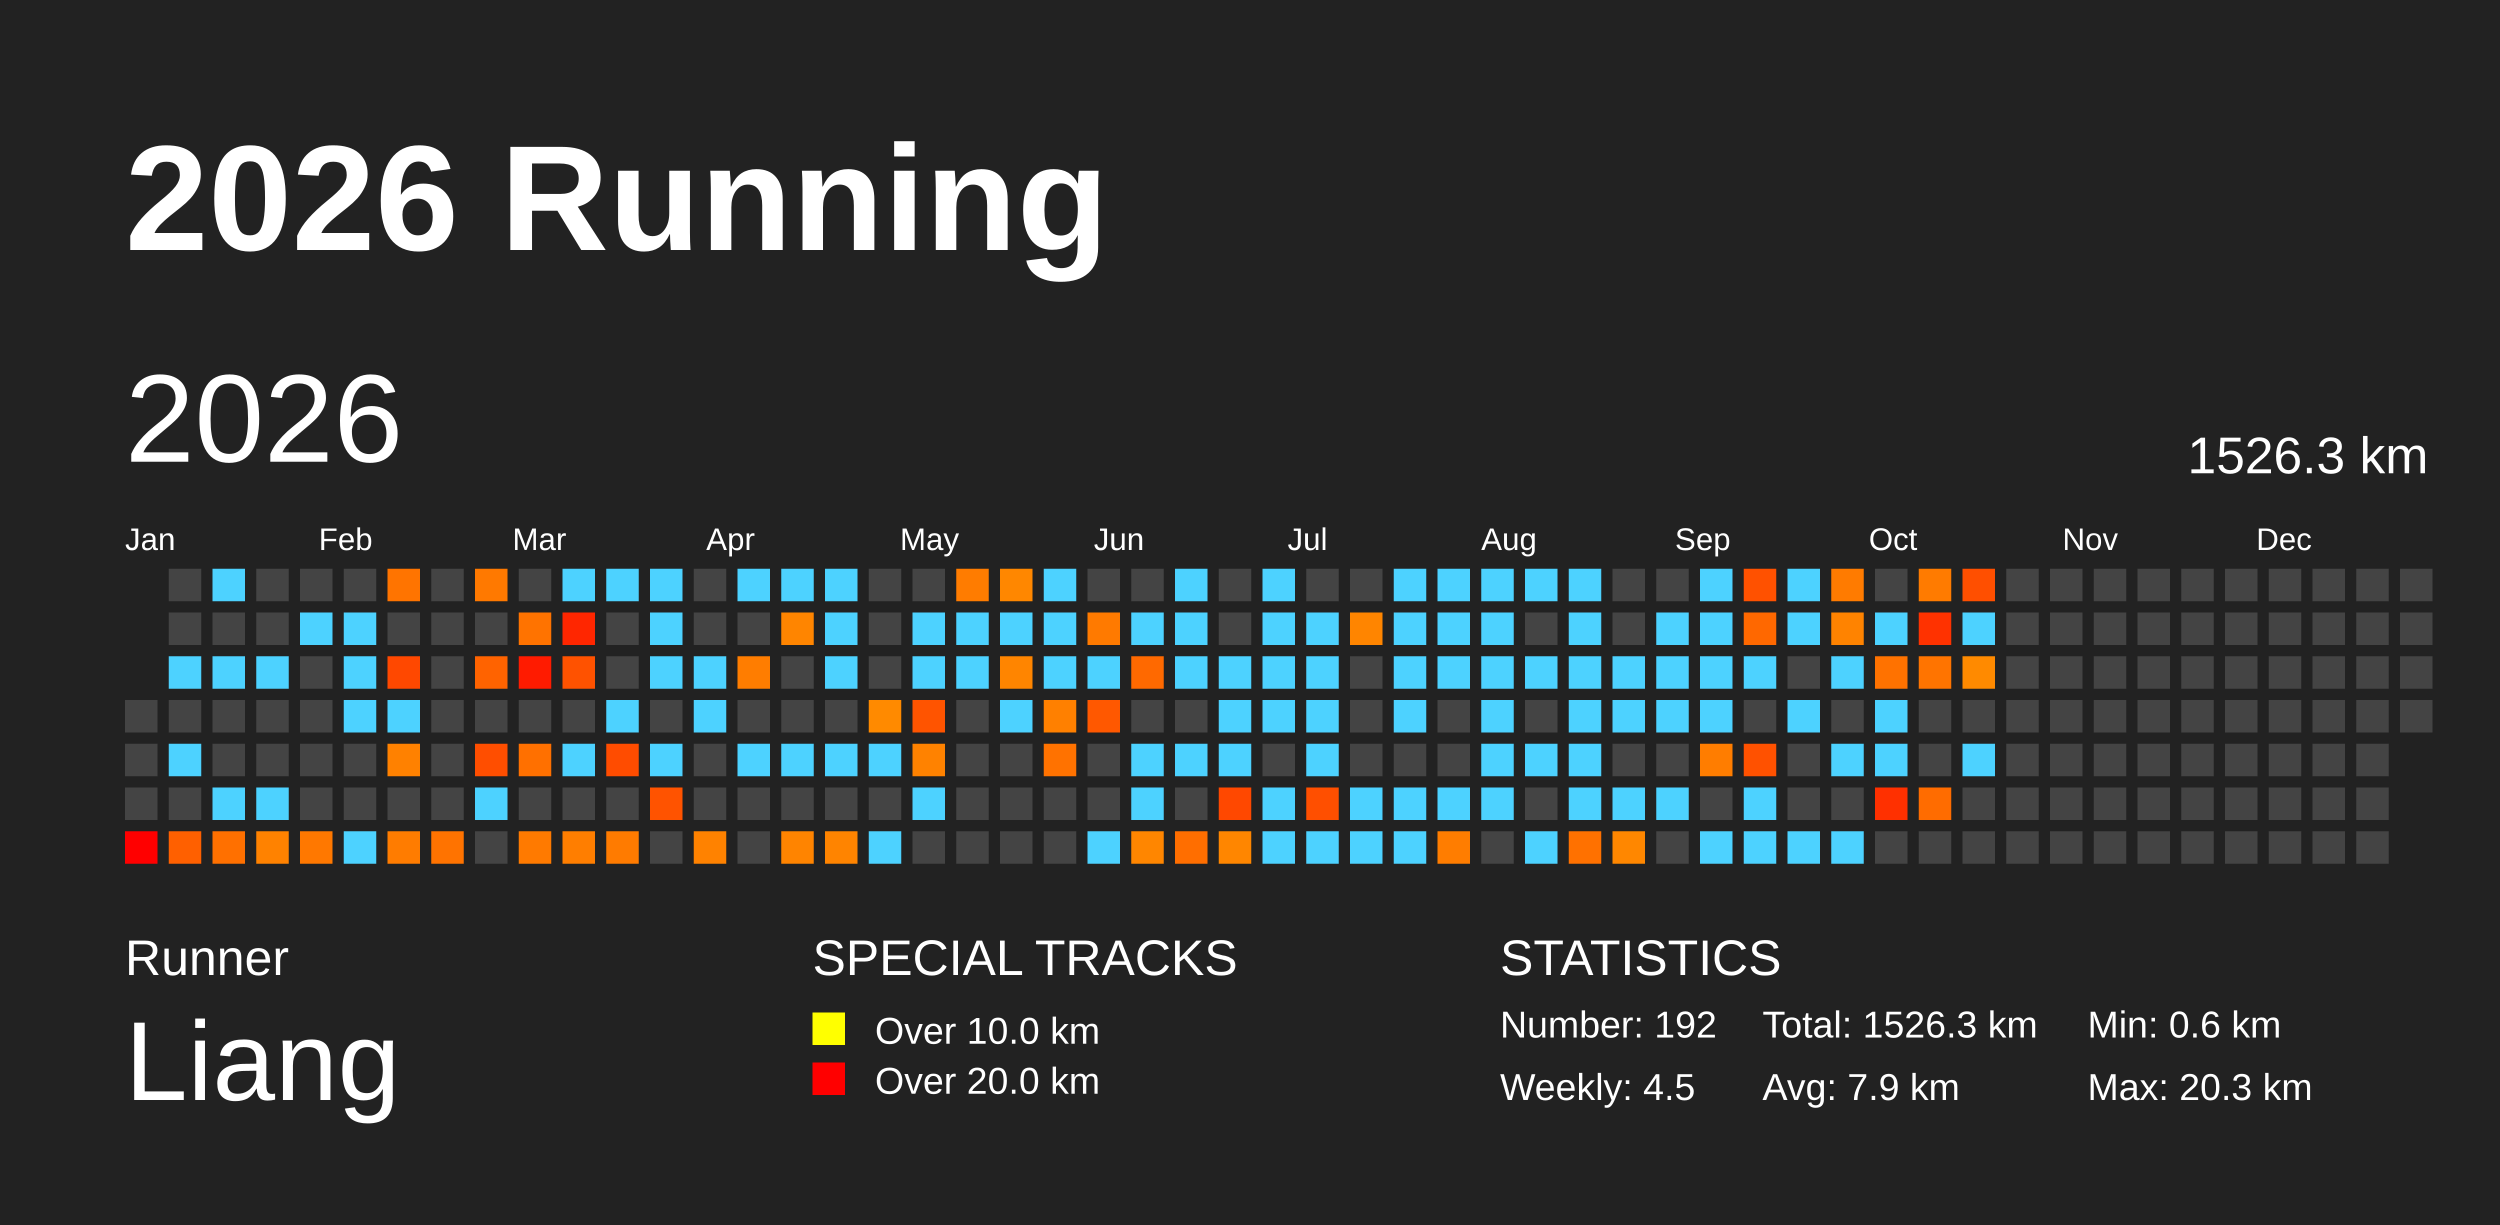
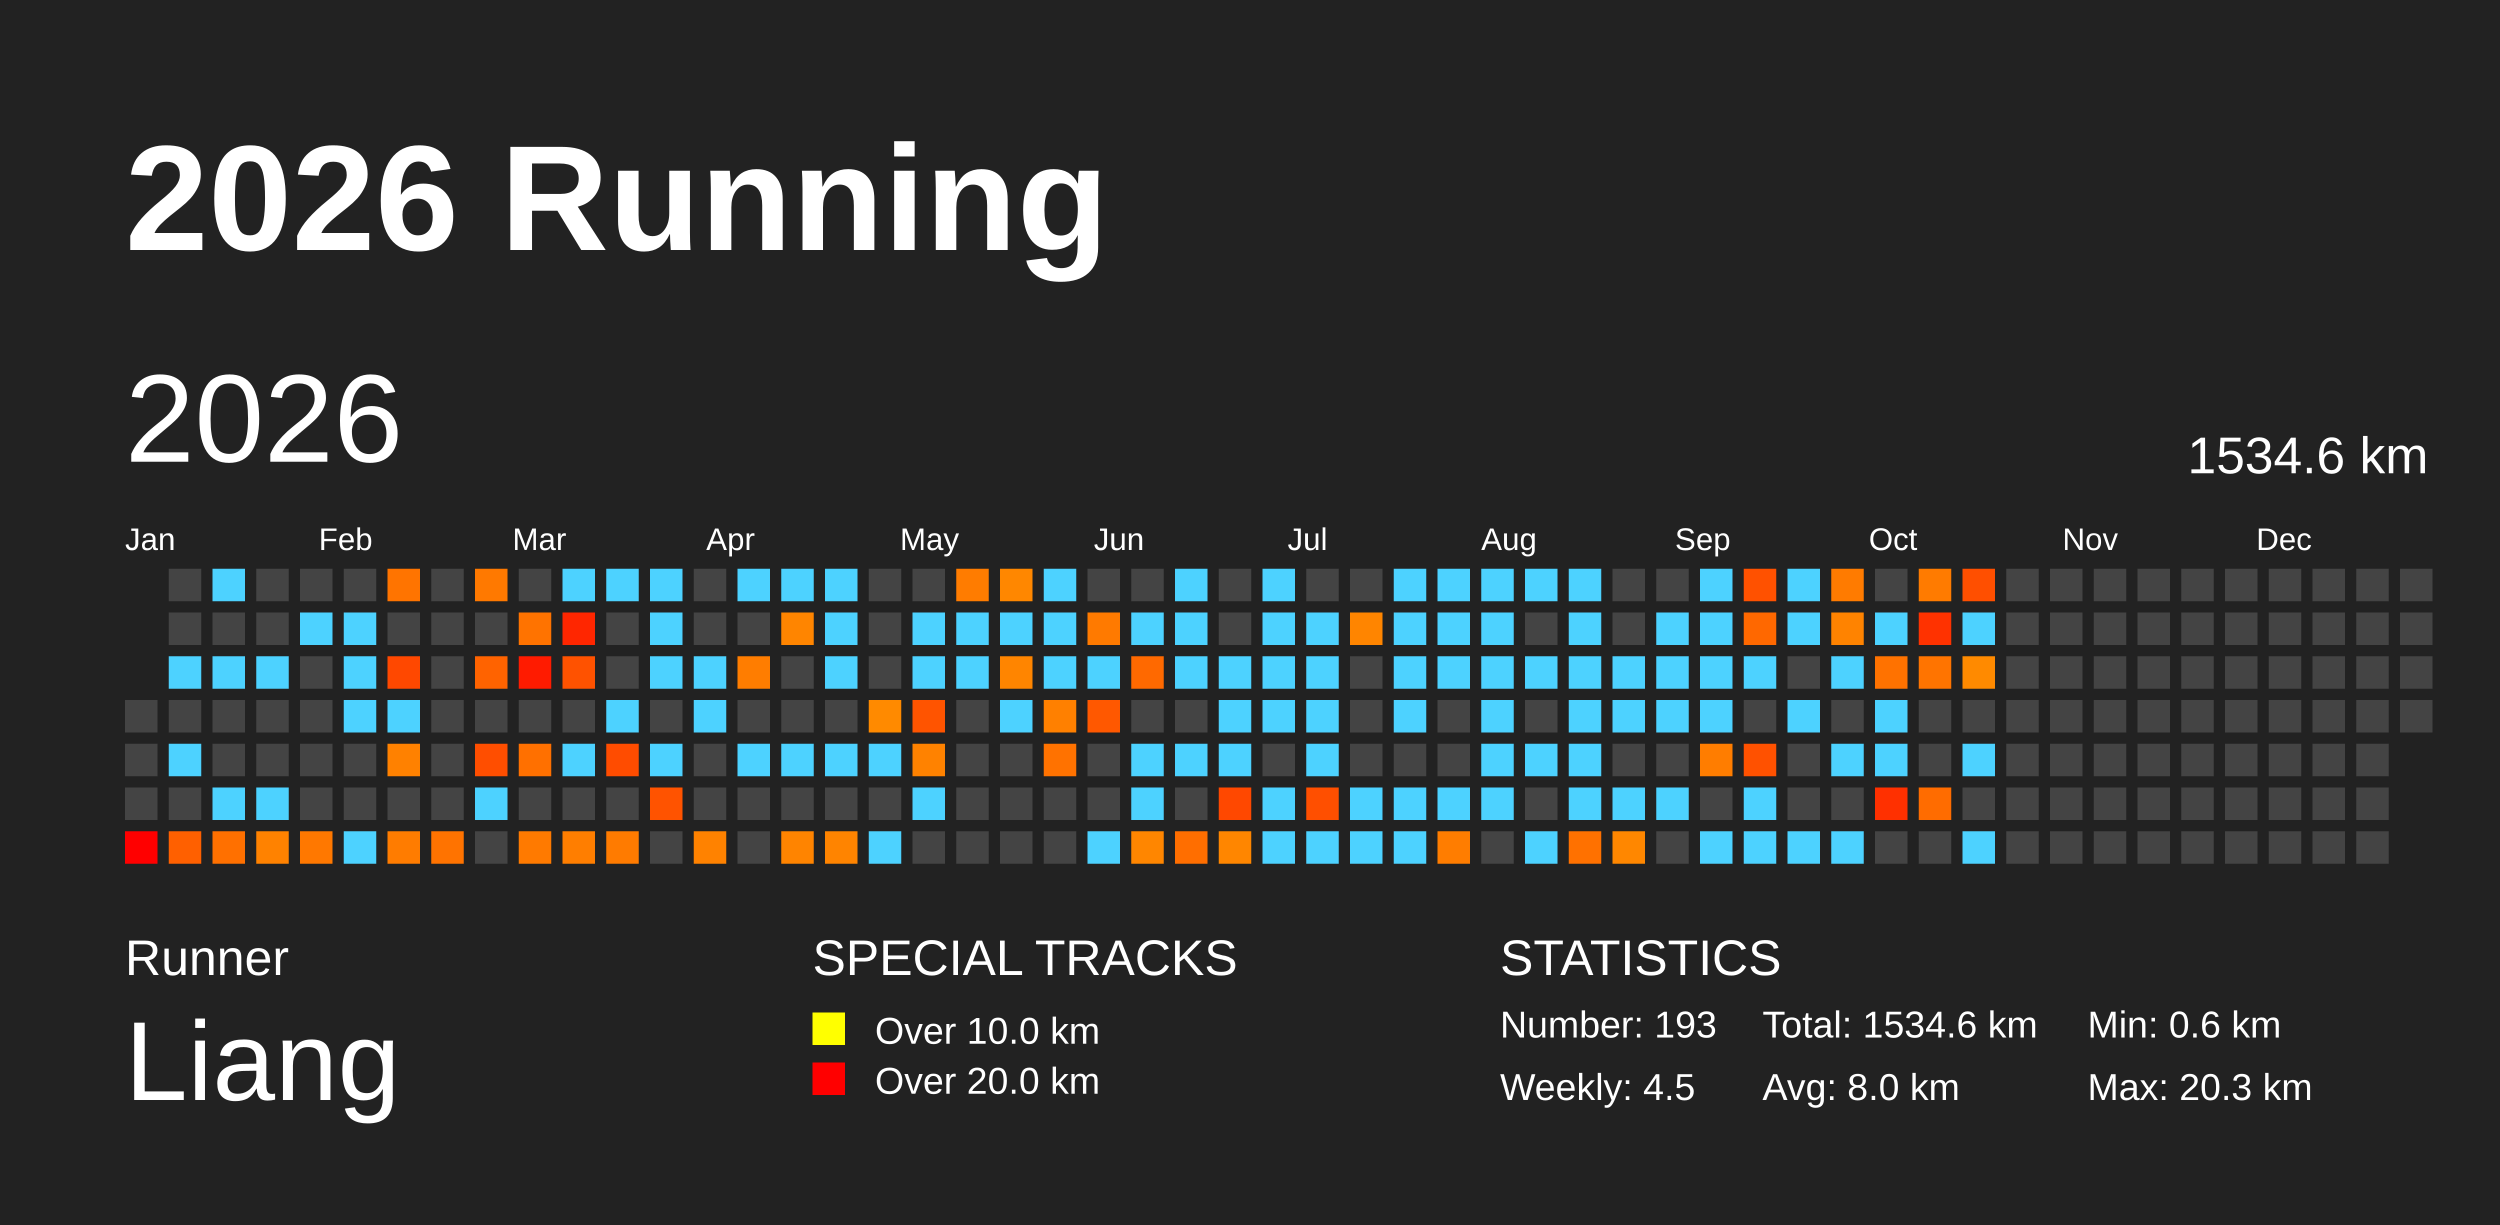
<svg xmlns="http://www.w3.org/2000/svg" baseProfile="full" height="98mm" version="1.1" viewBox="0,0,200,98" width="200mm">
  <defs />
  <rect fill="#222222" height="98" width="200" x="0" y="0" />
  <text fill="#FFFFFF" style="font-size:12px; font-family:Arial; font-weight:bold;" x="10" y="20">2026 Running</text>
  <text fill="#FFFFFF" style="font-size:4px; font-family:Arial" x="10" y="78">Runner</text>
  <text fill="#FFFFFF" style="font-size:9px; font-family:Arial" x="10" y="88">Liang</text>
  <text fill="#FFFFFF" style="font-size:4px; font-family:Arial" x="65" y="78">SPECIAL TRACKS</text>
  <rect fill="yellow" height="2.6" width="2.6" x="65" y="81" />
  <text fill="#FFFFFF" style="font-size:3px; font-family:Arial" x="70" y="83.5">Over 10.0 km</text>
  <rect fill="red" height="2.6" width="2.6" x="65" y="85" />
  <text fill="#FFFFFF" style="font-size:3px; font-family:Arial" x="70" y="87.5">Over 20.0 km</text>
  <text fill="#FFFFFF" style="font-size:4px; font-family:Arial" x="120" y="78">STATISTICS</text>
-   <text fill="#FFFFFF" style="font-size:3px; font-family:Arial" x="120" y="83">Number: 192</text>
+   <text fill="#FFFFFF" style="font-size:3px; font-family:Arial" x="120" y="83">Number: 193</text>
  <text fill="#FFFFFF" style="font-size:3px; font-family:Arial" x="120" y="88">Weekly: 4.5</text>
-   <text fill="#FFFFFF" style="font-size:3px; font-family:Arial" x="141" y="83">Total: 1526.3 km</text>
-   <text fill="#FFFFFF" style="font-size:3px; font-family:Arial" x="141" y="88">Avg: 7.9 km</text>
+   <text fill="#FFFFFF" style="font-size:3px; font-family:Arial" x="141" y="83">Total: 1534.6 km</text>
+   <text fill="#FFFFFF" style="font-size:3px; font-family:Arial" x="141" y="88">Avg: 8.0 km</text>
  <text fill="#FFFFFF" style="font-size:3px; font-family:Arial" x="167" y="83">Min: 0.6 km</text>
  <text fill="#FFFFFF" style="font-size:3px; font-family:Arial" x="167" y="88">Max: 20.3 km</text>
  <text dominant-baseline="hanging" fill="#FFFFFF" style="font-size:10.0px; font-family:Arial;" x="10" y="30">2026</text>
-   <text dominant-baseline="hanging" fill="#FFFFFF" style="font-size:4.125px; font-family:Arial;" x="175" y="35">1526.3 km</text>
+   <text dominant-baseline="hanging" fill="#FFFFFF" style="font-size:4.125px; font-family:Arial;" x="175" y="35">1534.6 km</text>
  <text fill="#FFFFFF" style="font-size:2.5px; font-family:Arial" x="10.0" y="44">Jan</text>
  <text fill="#FFFFFF" style="font-size:2.5px; font-family:Arial" x="25.5" y="44">Feb</text>
  <text fill="#FFFFFF" style="font-size:2.5px; font-family:Arial" x="41.0" y="44">Mar</text>
  <text fill="#FFFFFF" style="font-size:2.5px; font-family:Arial" x="56.5" y="44">Apr</text>
  <text fill="#FFFFFF" style="font-size:2.5px; font-family:Arial" x="72.0" y="44">May</text>
  <text fill="#FFFFFF" style="font-size:2.5px; font-family:Arial" x="87.5" y="44">Jun</text>
  <text fill="#FFFFFF" style="font-size:2.5px; font-family:Arial" x="103.0" y="44">Jul</text>
  <text fill="#FFFFFF" style="font-size:2.5px; font-family:Arial" x="118.5" y="44">Aug</text>
  <text fill="#FFFFFF" style="font-size:2.5px; font-family:Arial" x="134.0" y="44">Sep</text>
  <text fill="#FFFFFF" style="font-size:2.5px; font-family:Arial" x="149.5" y="44">Oct</text>
  <text fill="#FFFFFF" style="font-size:2.5px; font-family:Arial" x="165.0" y="44">Nov</text>
  <text fill="#FFFFFF" style="font-size:2.5px; font-family:Arial" x="180.5" y="44">Dec</text>
  <rect fill="#444444" height="2.6" width="2.6" x="10.0" y="56.0" />
  <rect fill="#444444" height="2.6" width="2.6" x="10.0" y="59.5" />
  <rect fill="#444444" height="2.6" width="2.6" x="10.0" y="63.0" />
  <rect fill="red" height="2.6" width="2.6" x="10.0" y="66.5" />
  <rect fill="#444444" height="2.6" width="2.6" x="13.5" y="45.5" />
  <rect fill="#444444" height="2.6" width="2.6" x="13.5" y="49.0" />
  <rect fill="#4dd2ff" height="2.6" width="2.6" x="13.5" y="52.5" />
  <rect fill="#444444" height="2.6" width="2.6" x="13.5" y="56.0" />
  <rect fill="#4dd2ff" height="2.6" width="2.6" x="13.5" y="59.5" />
  <rect fill="#444444" height="2.6" width="2.6" x="13.5" y="63.0" />
  <rect fill="#ff6000" height="2.6" width="2.6" x="13.5" y="66.5" />
  <rect fill="#4dd2ff" height="2.6" width="2.6" x="17.0" y="45.5" />
  <rect fill="#444444" height="2.6" width="2.6" x="17.0" y="49.0" />
  <rect fill="#4dd2ff" height="2.6" width="2.6" x="17.0" y="52.5" />
  <rect fill="#444444" height="2.6" width="2.6" x="17.0" y="56.0" />
  <rect fill="#444444" height="2.6" width="2.6" x="17.0" y="59.5" />
  <rect fill="#4dd2ff" height="2.6" width="2.6" x="17.0" y="63.0" />
  <rect fill="#ff7000" height="2.6" width="2.6" x="17.0" y="66.5" />
  <rect fill="#444444" height="2.6" width="2.6" x="20.5" y="45.5" />
  <rect fill="#444444" height="2.6" width="2.6" x="20.5" y="49.0" />
  <rect fill="#4dd2ff" height="2.6" width="2.6" x="20.5" y="52.5" />
  <rect fill="#444444" height="2.6" width="2.6" x="20.5" y="56.0" />
  <rect fill="#444444" height="2.6" width="2.6" x="20.5" y="59.5" />
  <rect fill="#4dd2ff" height="2.6" width="2.6" x="20.5" y="63.0" />
  <rect fill="#ff8200" height="2.6" width="2.6" x="20.5" y="66.5" />
  <rect fill="#444444" height="2.6" width="2.6" x="24.0" y="45.5" />
  <rect fill="#4dd2ff" height="2.6" width="2.6" x="24.0" y="49.0" />
  <rect fill="#444444" height="2.6" width="2.6" x="24.0" y="52.5" />
  <rect fill="#444444" height="2.6" width="2.6" x="24.0" y="56.0" />
  <rect fill="#444444" height="2.6" width="2.6" x="24.0" y="59.5" />
  <rect fill="#444444" height="2.6" width="2.6" x="24.0" y="63.0" />
  <rect fill="#ff7800" height="2.6" width="2.6" x="24.0" y="66.5" />
  <rect fill="#444444" height="2.6" width="2.6" x="27.5" y="45.5" />
  <rect fill="#4dd2ff" height="2.6" width="2.6" x="27.5" y="49.0" />
  <rect fill="#4dd2ff" height="2.6" width="2.6" x="27.5" y="52.5" />
  <rect fill="#4dd2ff" height="2.6" width="2.6" x="27.5" y="56.0" />
  <rect fill="#444444" height="2.6" width="2.6" x="27.5" y="59.5" />
  <rect fill="#444444" height="2.6" width="2.6" x="27.5" y="63.0" />
  <rect fill="#4dd2ff" height="2.6" width="2.6" x="27.5" y="66.5" />
  <rect fill="#ff7400" height="2.6" width="2.6" x="31.0" y="45.5" />
  <rect fill="#444444" height="2.6" width="2.6" x="31.0" y="49.0" />
  <rect fill="#ff4800" height="2.6" width="2.6" x="31.0" y="52.5" />
  <rect fill="#4dd2ff" height="2.6" width="2.6" x="31.0" y="56.0" />
  <rect fill="#ff8100" height="2.6" width="2.6" x="31.0" y="59.5" />
  <rect fill="#444444" height="2.6" width="2.6" x="31.0" y="63.0" />
  <rect fill="#ff7c00" height="2.6" width="2.6" x="31.0" y="66.5" />
  <rect fill="#444444" height="2.6" width="2.6" x="34.5" y="45.5" />
  <rect fill="#444444" height="2.6" width="2.6" x="34.5" y="49.0" />
  <rect fill="#444444" height="2.6" width="2.6" x="34.5" y="52.5" />
  <rect fill="#444444" height="2.6" width="2.6" x="34.5" y="56.0" />
  <rect fill="#444444" height="2.6" width="2.6" x="34.5" y="59.5" />
  <rect fill="#444444" height="2.6" width="2.6" x="34.5" y="63.0" />
  <rect fill="#ff7300" height="2.6" width="2.6" x="34.5" y="66.5" />
  <rect fill="#ff7900" height="2.6" width="2.6" x="38.0" y="45.5" />
  <rect fill="#444444" height="2.6" width="2.6" x="38.0" y="49.0" />
  <rect fill="#ff6300" height="2.6" width="2.6" x="38.0" y="52.5" />
  <rect fill="#444444" height="2.6" width="2.6" x="38.0" y="56.0" />
  <rect fill="#ff4e00" height="2.6" width="2.6" x="38.0" y="59.5" />
  <rect fill="#4dd2ff" height="2.6" width="2.6" x="38.0" y="63.0" />
  <rect fill="#444444" height="2.6" width="2.6" x="38.0" y="66.5" />
  <rect fill="#444444" height="2.6" width="2.6" x="41.5" y="45.5" />
  <rect fill="#ff7300" height="2.6" width="2.6" x="41.5" y="49.0" />
  <rect fill="#ff1b00" height="2.6" width="2.6" x="41.5" y="52.5" />
  <rect fill="#444444" height="2.6" width="2.6" x="41.5" y="56.0" />
  <rect fill="#ff7000" height="2.6" width="2.6" x="41.5" y="59.5" />
  <rect fill="#444444" height="2.6" width="2.6" x="41.5" y="63.0" />
  <rect fill="#ff7a00" height="2.6" width="2.6" x="41.5" y="66.5" />
  <rect fill="#4dd2ff" height="2.6" width="2.6" x="45.0" y="45.5" />
  <rect fill="#ff2600" height="2.6" width="2.6" x="45.0" y="49.0" />
  <rect fill="#ff5200" height="2.6" width="2.6" x="45.0" y="52.5" />
  <rect fill="#444444" height="2.6" width="2.6" x="45.0" y="56.0" />
  <rect fill="#4dd2ff" height="2.6" width="2.6" x="45.0" y="59.5" />
  <rect fill="#444444" height="2.6" width="2.6" x="45.0" y="63.0" />
  <rect fill="#ff7e00" height="2.6" width="2.6" x="45.0" y="66.5" />
  <rect fill="#4dd2ff" height="2.6" width="2.6" x="48.5" y="45.5" />
  <rect fill="#444444" height="2.6" width="2.6" x="48.5" y="49.0" />
  <rect fill="#444444" height="2.6" width="2.6" x="48.5" y="52.5" />
  <rect fill="#4dd2ff" height="2.6" width="2.6" x="48.5" y="56.0" />
  <rect fill="#ff4c00" height="2.6" width="2.6" x="48.5" y="59.5" />
  <rect fill="#444444" height="2.6" width="2.6" x="48.5" y="63.0" />
  <rect fill="#ff7b00" height="2.6" width="2.6" x="48.5" y="66.5" />
  <rect fill="#4dd2ff" height="2.6" width="2.6" x="52.0" y="45.5" />
  <rect fill="#4dd2ff" height="2.6" width="2.6" x="52.0" y="49.0" />
  <rect fill="#4dd2ff" height="2.6" width="2.6" x="52.0" y="52.5" />
  <rect fill="#444444" height="2.6" width="2.6" x="52.0" y="56.0" />
  <rect fill="#4dd2ff" height="2.6" width="2.6" x="52.0" y="59.5" />
  <rect fill="#ff5300" height="2.6" width="2.6" x="52.0" y="63.0" />
  <rect fill="#444444" height="2.6" width="2.6" x="52.0" y="66.5" />
  <rect fill="#444444" height="2.6" width="2.6" x="55.5" y="45.5" />
  <rect fill="#444444" height="2.6" width="2.6" x="55.5" y="49.0" />
  <rect fill="#4dd2ff" height="2.6" width="2.6" x="55.5" y="52.5" />
  <rect fill="#4dd2ff" height="2.6" width="2.6" x="55.5" y="56.0" />
  <rect fill="#444444" height="2.6" width="2.6" x="55.5" y="59.5" />
  <rect fill="#444444" height="2.6" width="2.6" x="55.5" y="63.0" />
  <rect fill="#ff8200" height="2.6" width="2.6" x="55.5" y="66.5" />
  <rect fill="#4dd2ff" height="2.6" width="2.6" x="59.0" y="45.5" />
  <rect fill="#444444" height="2.6" width="2.6" x="59.0" y="49.0" />
  <rect fill="#ff7d00" height="2.6" width="2.6" x="59.0" y="52.5" />
  <rect fill="#444444" height="2.6" width="2.6" x="59.0" y="56.0" />
  <rect fill="#4dd2ff" height="2.6" width="2.6" x="59.0" y="59.5" />
  <rect fill="#444444" height="2.6" width="2.6" x="59.0" y="63.0" />
  <rect fill="#444444" height="2.6" width="2.6" x="59.0" y="66.5" />
  <rect fill="#4dd2ff" height="2.6" width="2.6" x="62.5" y="45.5" />
  <rect fill="#ff8500" height="2.6" width="2.6" x="62.5" y="49.0" />
  <rect fill="#444444" height="2.6" width="2.6" x="62.5" y="52.5" />
  <rect fill="#444444" height="2.6" width="2.6" x="62.5" y="56.0" />
  <rect fill="#4dd2ff" height="2.6" width="2.6" x="62.5" y="59.5" />
  <rect fill="#444444" height="2.6" width="2.6" x="62.5" y="63.0" />
  <rect fill="#ff8400" height="2.6" width="2.6" x="62.5" y="66.5" />
  <rect fill="#4dd2ff" height="2.6" width="2.6" x="66.0" y="45.5" />
  <rect fill="#4dd2ff" height="2.6" width="2.6" x="66.0" y="49.0" />
  <rect fill="#4dd2ff" height="2.6" width="2.6" x="66.0" y="52.5" />
  <rect fill="#444444" height="2.6" width="2.6" x="66.0" y="56.0" />
  <rect fill="#4dd2ff" height="2.6" width="2.6" x="66.0" y="59.5" />
  <rect fill="#444444" height="2.6" width="2.6" x="66.0" y="63.0" />
  <rect fill="#ff8400" height="2.6" width="2.6" x="66.0" y="66.5" />
  <rect fill="#444444" height="2.6" width="2.6" x="69.5" y="45.5" />
  <rect fill="#444444" height="2.6" width="2.6" x="69.5" y="49.0" />
  <rect fill="#444444" height="2.6" width="2.6" x="69.5" y="52.5" />
  <rect fill="#ff8a00" height="2.6" width="2.6" x="69.5" y="56.0" />
  <rect fill="#4dd2ff" height="2.6" width="2.6" x="69.5" y="59.5" />
  <rect fill="#444444" height="2.6" width="2.6" x="69.5" y="63.0" />
  <rect fill="#4dd2ff" height="2.6" width="2.6" x="69.5" y="66.5" />
  <rect fill="#444444" height="2.6" width="2.6" x="73.0" y="45.5" />
  <rect fill="#4dd2ff" height="2.6" width="2.6" x="73.0" y="49.0" />
  <rect fill="#4dd2ff" height="2.6" width="2.6" x="73.0" y="52.5" />
  <rect fill="#ff5400" height="2.6" width="2.6" x="73.0" y="56.0" />
  <rect fill="#ff8200" height="2.6" width="2.6" x="73.0" y="59.5" />
  <rect fill="#4dd2ff" height="2.6" width="2.6" x="73.0" y="63.0" />
  <rect fill="#444444" height="2.6" width="2.6" x="73.0" y="66.5" />
  <rect fill="#ff7c00" height="2.6" width="2.6" x="76.5" y="45.5" />
  <rect fill="#4dd2ff" height="2.6" width="2.6" x="76.5" y="49.0" />
  <rect fill="#4dd2ff" height="2.6" width="2.6" x="76.5" y="52.5" />
  <rect fill="#444444" height="2.6" width="2.6" x="76.5" y="56.0" />
  <rect fill="#444444" height="2.6" width="2.6" x="76.5" y="59.5" />
  <rect fill="#444444" height="2.6" width="2.6" x="76.5" y="63.0" />
  <rect fill="#444444" height="2.6" width="2.6" x="76.5" y="66.5" />
  <rect fill="#ff8700" height="2.6" width="2.6" x="80.0" y="45.5" />
  <rect fill="#4dd2ff" height="2.6" width="2.6" x="80.0" y="49.0" />
  <rect fill="#ff8500" height="2.6" width="2.6" x="80.0" y="52.5" />
  <rect fill="#4dd2ff" height="2.6" width="2.6" x="80.0" y="56.0" />
  <rect fill="#444444" height="2.6" width="2.6" x="80.0" y="59.5" />
  <rect fill="#444444" height="2.6" width="2.6" x="80.0" y="63.0" />
  <rect fill="#444444" height="2.6" width="2.6" x="80.0" y="66.5" />
  <rect fill="#4dd2ff" height="2.6" width="2.6" x="83.5" y="45.5" />
  <rect fill="#4dd2ff" height="2.6" width="2.6" x="83.5" y="49.0" />
  <rect fill="#4dd2ff" height="2.6" width="2.6" x="83.5" y="52.5" />
  <rect fill="#ff8000" height="2.6" width="2.6" x="83.5" y="56.0" />
  <rect fill="#ff7200" height="2.6" width="2.6" x="83.5" y="59.5" />
  <rect fill="#444444" height="2.6" width="2.6" x="83.5" y="63.0" />
  <rect fill="#444444" height="2.6" width="2.6" x="83.5" y="66.5" />
  <rect fill="#444444" height="2.6" width="2.6" x="87.0" y="45.5" />
  <rect fill="#ff7a00" height="2.6" width="2.6" x="87.0" y="49.0" />
  <rect fill="#4dd2ff" height="2.6" width="2.6" x="87.0" y="52.5" />
  <rect fill="#ff5800" height="2.6" width="2.6" x="87.0" y="56.0" />
  <rect fill="#444444" height="2.6" width="2.6" x="87.0" y="59.5" />
  <rect fill="#444444" height="2.6" width="2.6" x="87.0" y="63.0" />
  <rect fill="#4dd2ff" height="2.6" width="2.6" x="87.0" y="66.5" />
  <rect fill="#444444" height="2.6" width="2.6" x="90.5" y="45.5" />
  <rect fill="#4dd2ff" height="2.6" width="2.6" x="90.5" y="49.0" />
  <rect fill="#ff6900" height="2.6" width="2.6" x="90.5" y="52.5" />
  <rect fill="#444444" height="2.6" width="2.6" x="90.5" y="56.0" />
  <rect fill="#4dd2ff" height="2.6" width="2.6" x="90.5" y="59.5" />
  <rect fill="#4dd2ff" height="2.6" width="2.6" x="90.5" y="63.0" />
  <rect fill="#ff8600" height="2.6" width="2.6" x="90.5" y="66.5" />
  <rect fill="#4dd2ff" height="2.6" width="2.6" x="94.0" y="45.5" />
  <rect fill="#4dd2ff" height="2.6" width="2.6" x="94.0" y="49.0" />
  <rect fill="#4dd2ff" height="2.6" width="2.6" x="94.0" y="52.5" />
  <rect fill="#444444" height="2.6" width="2.6" x="94.0" y="56.0" />
  <rect fill="#4dd2ff" height="2.6" width="2.6" x="94.0" y="59.5" />
  <rect fill="#444444" height="2.6" width="2.6" x="94.0" y="63.0" />
  <rect fill="#ff6e00" height="2.6" width="2.6" x="94.0" y="66.5" />
  <rect fill="#444444" height="2.6" width="2.6" x="97.5" y="45.5" />
  <rect fill="#444444" height="2.6" width="2.6" x="97.5" y="49.0" />
  <rect fill="#4dd2ff" height="2.6" width="2.6" x="97.5" y="52.5" />
  <rect fill="#4dd2ff" height="2.6" width="2.6" x="97.5" y="56.0" />
  <rect fill="#4dd2ff" height="2.6" width="2.6" x="97.5" y="59.5" />
  <rect fill="#ff4800" height="2.6" width="2.6" x="97.5" y="63.0" />
  <rect fill="#ff8600" height="2.6" width="2.6" x="97.5" y="66.5" />
  <rect fill="#4dd2ff" height="2.6" width="2.6" x="101.0" y="45.5" />
  <rect fill="#4dd2ff" height="2.6" width="2.6" x="101.0" y="49.0" />
  <rect fill="#4dd2ff" height="2.6" width="2.6" x="101.0" y="52.5" />
  <rect fill="#4dd2ff" height="2.6" width="2.6" x="101.0" y="56.0" />
  <rect fill="#444444" height="2.6" width="2.6" x="101.0" y="59.5" />
  <rect fill="#4dd2ff" height="2.6" width="2.6" x="101.0" y="63.0" />
  <rect fill="#4dd2ff" height="2.6" width="2.6" x="101.0" y="66.5" />
  <rect fill="#444444" height="2.6" width="2.6" x="104.5" y="45.5" />
  <rect fill="#4dd2ff" height="2.6" width="2.6" x="104.5" y="49.0" />
  <rect fill="#4dd2ff" height="2.6" width="2.6" x="104.5" y="52.5" />
  <rect fill="#4dd2ff" height="2.6" width="2.6" x="104.5" y="56.0" />
  <rect fill="#4dd2ff" height="2.6" width="2.6" x="104.5" y="59.5" />
  <rect fill="#ff4f00" height="2.6" width="2.6" x="104.5" y="63.0" />
  <rect fill="#4dd2ff" height="2.6" width="2.6" x="104.5" y="66.5" />
  <rect fill="#444444" height="2.6" width="2.6" x="108.0" y="45.5" />
  <rect fill="#ff8500" height="2.6" width="2.6" x="108.0" y="49.0" />
  <rect fill="#444444" height="2.6" width="2.6" x="108.0" y="52.5" />
  <rect fill="#444444" height="2.6" width="2.6" x="108.0" y="56.0" />
  <rect fill="#444444" height="2.6" width="2.6" x="108.0" y="59.5" />
  <rect fill="#4dd2ff" height="2.6" width="2.6" x="108.0" y="63.0" />
  <rect fill="#4dd2ff" height="2.6" width="2.6" x="108.0" y="66.5" />
  <rect fill="#4dd2ff" height="2.6" width="2.6" x="111.5" y="45.5" />
  <rect fill="#4dd2ff" height="2.6" width="2.6" x="111.5" y="49.0" />
  <rect fill="#4dd2ff" height="2.6" width="2.6" x="111.5" y="52.5" />
  <rect fill="#4dd2ff" height="2.6" width="2.6" x="111.5" y="56.0" />
  <rect fill="#444444" height="2.6" width="2.6" x="111.5" y="59.5" />
  <rect fill="#4dd2ff" height="2.6" width="2.6" x="111.5" y="63.0" />
  <rect fill="#4dd2ff" height="2.6" width="2.6" x="111.5" y="66.5" />
  <rect fill="#4dd2ff" height="2.6" width="2.6" x="115.0" y="45.5" />
  <rect fill="#4dd2ff" height="2.6" width="2.6" x="115.0" y="49.0" />
  <rect fill="#4dd2ff" height="2.6" width="2.6" x="115.0" y="52.5" />
  <rect fill="#444444" height="2.6" width="2.6" x="115.0" y="56.0" />
  <rect fill="#444444" height="2.6" width="2.6" x="115.0" y="59.5" />
  <rect fill="#4dd2ff" height="2.6" width="2.6" x="115.0" y="63.0" />
  <rect fill="#ff7d00" height="2.6" width="2.6" x="115.0" y="66.5" />
  <rect fill="#4dd2ff" height="2.6" width="2.6" x="118.5" y="45.5" />
  <rect fill="#4dd2ff" height="2.6" width="2.6" x="118.5" y="49.0" />
  <rect fill="#4dd2ff" height="2.6" width="2.6" x="118.5" y="52.5" />
  <rect fill="#4dd2ff" height="2.6" width="2.6" x="118.5" y="56.0" />
  <rect fill="#4dd2ff" height="2.6" width="2.6" x="118.5" y="59.5" />
  <rect fill="#4dd2ff" height="2.6" width="2.6" x="118.5" y="63.0" />
  <rect fill="#444444" height="2.6" width="2.6" x="118.5" y="66.5" />
  <rect fill="#4dd2ff" height="2.6" width="2.6" x="122.0" y="45.5" />
  <rect fill="#444444" height="2.6" width="2.6" x="122.0" y="49.0" />
  <rect fill="#4dd2ff" height="2.6" width="2.6" x="122.0" y="52.5" />
  <rect fill="#444444" height="2.6" width="2.6" x="122.0" y="56.0" />
  <rect fill="#4dd2ff" height="2.6" width="2.6" x="122.0" y="59.5" />
  <rect fill="#444444" height="2.6" width="2.6" x="122.0" y="63.0" />
  <rect fill="#4dd2ff" height="2.6" width="2.6" x="122.0" y="66.5" />
  <rect fill="#4dd2ff" height="2.6" width="2.6" x="125.5" y="45.5" />
  <rect fill="#4dd2ff" height="2.6" width="2.6" x="125.5" y="49.0" />
  <rect fill="#4dd2ff" height="2.6" width="2.6" x="125.5" y="52.5" />
  <rect fill="#4dd2ff" height="2.6" width="2.6" x="125.5" y="56.0" />
  <rect fill="#4dd2ff" height="2.6" width="2.6" x="125.5" y="59.5" />
  <rect fill="#4dd2ff" height="2.6" width="2.6" x="125.5" y="63.0" />
  <rect fill="#ff7100" height="2.6" width="2.6" x="125.5" y="66.5" />
  <rect fill="#444444" height="2.6" width="2.6" x="129.0" y="45.5" />
  <rect fill="#444444" height="2.6" width="2.6" x="129.0" y="49.0" />
  <rect fill="#4dd2ff" height="2.6" width="2.6" x="129.0" y="52.5" />
  <rect fill="#4dd2ff" height="2.6" width="2.6" x="129.0" y="56.0" />
  <rect fill="#444444" height="2.6" width="2.6" x="129.0" y="59.5" />
  <rect fill="#4dd2ff" height="2.6" width="2.6" x="129.0" y="63.0" />
  <rect fill="#ff8700" height="2.6" width="2.6" x="129.0" y="66.5" />
  <rect fill="#444444" height="2.6" width="2.6" x="132.5" y="45.5" />
  <rect fill="#4dd2ff" height="2.6" width="2.6" x="132.5" y="49.0" />
  <rect fill="#4dd2ff" height="2.6" width="2.6" x="132.5" y="52.5" />
  <rect fill="#4dd2ff" height="2.6" width="2.6" x="132.5" y="56.0" />
  <rect fill="#444444" height="2.6" width="2.6" x="132.5" y="59.5" />
  <rect fill="#4dd2ff" height="2.6" width="2.6" x="132.5" y="63.0" />
  <rect fill="#444444" height="2.6" width="2.6" x="132.5" y="66.5" />
  <rect fill="#4dd2ff" height="2.6" width="2.6" x="136.0" y="45.5" />
  <rect fill="#4dd2ff" height="2.6" width="2.6" x="136.0" y="49.0" />
  <rect fill="#4dd2ff" height="2.6" width="2.6" x="136.0" y="52.5" />
  <rect fill="#4dd2ff" height="2.6" width="2.6" x="136.0" y="56.0" />
  <rect fill="#ff7d00" height="2.6" width="2.6" x="136.0" y="59.5" />
  <rect fill="#444444" height="2.6" width="2.6" x="136.0" y="63.0" />
  <rect fill="#4dd2ff" height="2.6" width="2.6" x="136.0" y="66.5" />
  <rect fill="#ff5100" height="2.6" width="2.6" x="139.5" y="45.5" />
  <rect fill="#ff6800" height="2.6" width="2.6" x="139.5" y="49.0" />
  <rect fill="#4dd2ff" height="2.6" width="2.6" x="139.5" y="52.5" />
  <rect fill="#444444" height="2.6" width="2.6" x="139.5" y="56.0" />
  <rect fill="#ff5100" height="2.6" width="2.6" x="139.5" y="59.5" />
  <rect fill="#4dd2ff" height="2.6" width="2.6" x="139.5" y="63.0" />
  <rect fill="#4dd2ff" height="2.6" width="2.6" x="139.5" y="66.5" />
  <rect fill="#4dd2ff" height="2.6" width="2.6" x="143.0" y="45.5" />
  <rect fill="#4dd2ff" height="2.6" width="2.6" x="143.0" y="49.0" />
  <rect fill="#444444" height="2.6" width="2.6" x="143.0" y="52.5" />
  <rect fill="#4dd2ff" height="2.6" width="2.6" x="143.0" y="56.0" />
  <rect fill="#444444" height="2.6" width="2.6" x="143.0" y="59.5" />
  <rect fill="#444444" height="2.6" width="2.6" x="143.0" y="63.0" />
  <rect fill="#4dd2ff" height="2.6" width="2.6" x="143.0" y="66.5" />
  <rect fill="#ff7b00" height="2.6" width="2.6" x="146.5" y="45.5" />
  <rect fill="#ff8300" height="2.6" width="2.6" x="146.5" y="49.0" />
  <rect fill="#4dd2ff" height="2.6" width="2.6" x="146.5" y="52.5" />
  <rect fill="#444444" height="2.6" width="2.6" x="146.5" y="56.0" />
  <rect fill="#4dd2ff" height="2.6" width="2.6" x="146.5" y="59.5" />
  <rect fill="#444444" height="2.6" width="2.6" x="146.5" y="63.0" />
  <rect fill="#4dd2ff" height="2.6" width="2.6" x="146.5" y="66.5" />
  <rect fill="#444444" height="2.6" width="2.6" x="150.0" y="45.5" />
  <rect fill="#4dd2ff" height="2.6" width="2.6" x="150.0" y="49.0" />
  <rect fill="#ff7200" height="2.6" width="2.6" x="150.0" y="52.5" />
  <rect fill="#4dd2ff" height="2.6" width="2.6" x="150.0" y="56.0" />
  <rect fill="#4dd2ff" height="2.6" width="2.6" x="150.0" y="59.5" />
  <rect fill="#ff3000" height="2.6" width="2.6" x="150.0" y="63.0" />
  <rect fill="#444444" height="2.6" width="2.6" x="150.0" y="66.5" />
  <rect fill="#ff7b00" height="2.6" width="2.6" x="153.5" y="45.5" />
  <rect fill="#ff3200" height="2.6" width="2.6" x="153.5" y="49.0" />
  <rect fill="#ff7400" height="2.6" width="2.6" x="153.5" y="52.5" />
  <rect fill="#444444" height="2.6" width="2.6" x="153.5" y="56.0" />
  <rect fill="#444444" height="2.6" width="2.6" x="153.5" y="59.5" />
  <rect fill="#ff6c00" height="2.6" width="2.6" x="153.5" y="63.0" />
  <rect fill="#444444" height="2.6" width="2.6" x="153.5" y="66.5" />
  <rect fill="#ff4f00" height="2.6" width="2.6" x="157.0" y="45.5" />
  <rect fill="#4dd2ff" height="2.6" width="2.6" x="157.0" y="49.0" />
  <rect fill="#ff8a00" height="2.6" width="2.6" x="157.0" y="52.5" />
  <rect fill="#444444" height="2.6" width="2.6" x="157.0" y="56.0" />
  <rect fill="#4dd2ff" height="2.6" width="2.6" x="157.0" y="59.5" />
  <rect fill="#444444" height="2.6" width="2.6" x="157.0" y="63.0" />
-   <rect fill="#444444" height="2.6" width="2.6" x="157.0" y="66.5" />
+   <rect fill="#4dd2ff" height="2.6" width="2.6" x="157.0" y="66.5" />
  <rect fill="#444444" height="2.6" width="2.6" x="160.5" y="45.5" />
  <rect fill="#444444" height="2.6" width="2.6" x="160.5" y="49.0" />
  <rect fill="#444444" height="2.6" width="2.6" x="160.5" y="52.5" />
  <rect fill="#444444" height="2.6" width="2.6" x="160.5" y="56.0" />
  <rect fill="#444444" height="2.6" width="2.6" x="160.5" y="59.5" />
  <rect fill="#444444" height="2.6" width="2.6" x="160.5" y="63.0" />
  <rect fill="#444444" height="2.6" width="2.6" x="160.5" y="66.5" />
  <rect fill="#444444" height="2.6" width="2.6" x="164.0" y="45.5" />
  <rect fill="#444444" height="2.6" width="2.6" x="164.0" y="49.0" />
  <rect fill="#444444" height="2.6" width="2.6" x="164.0" y="52.5" />
  <rect fill="#444444" height="2.6" width="2.6" x="164.0" y="56.0" />
  <rect fill="#444444" height="2.6" width="2.6" x="164.0" y="59.5" />
  <rect fill="#444444" height="2.6" width="2.6" x="164.0" y="63.0" />
  <rect fill="#444444" height="2.6" width="2.6" x="164.0" y="66.5" />
  <rect fill="#444444" height="2.6" width="2.6" x="167.5" y="45.5" />
  <rect fill="#444444" height="2.6" width="2.6" x="167.5" y="49.0" />
  <rect fill="#444444" height="2.6" width="2.6" x="167.5" y="52.5" />
  <rect fill="#444444" height="2.6" width="2.6" x="167.5" y="56.0" />
  <rect fill="#444444" height="2.6" width="2.6" x="167.5" y="59.5" />
  <rect fill="#444444" height="2.6" width="2.6" x="167.5" y="63.0" />
  <rect fill="#444444" height="2.6" width="2.6" x="167.5" y="66.5" />
  <rect fill="#444444" height="2.6" width="2.6" x="171.0" y="45.5" />
  <rect fill="#444444" height="2.6" width="2.6" x="171.0" y="49.0" />
  <rect fill="#444444" height="2.6" width="2.6" x="171.0" y="52.5" />
  <rect fill="#444444" height="2.6" width="2.6" x="171.0" y="56.0" />
  <rect fill="#444444" height="2.6" width="2.6" x="171.0" y="59.5" />
  <rect fill="#444444" height="2.6" width="2.6" x="171.0" y="63.0" />
  <rect fill="#444444" height="2.6" width="2.6" x="171.0" y="66.5" />
  <rect fill="#444444" height="2.6" width="2.6" x="174.5" y="45.5" />
  <rect fill="#444444" height="2.6" width="2.6" x="174.5" y="49.0" />
  <rect fill="#444444" height="2.6" width="2.6" x="174.5" y="52.5" />
  <rect fill="#444444" height="2.6" width="2.6" x="174.5" y="56.0" />
  <rect fill="#444444" height="2.6" width="2.6" x="174.5" y="59.5" />
  <rect fill="#444444" height="2.6" width="2.6" x="174.5" y="63.0" />
  <rect fill="#444444" height="2.6" width="2.6" x="174.5" y="66.5" />
  <rect fill="#444444" height="2.6" width="2.6" x="178.0" y="45.5" />
  <rect fill="#444444" height="2.6" width="2.6" x="178.0" y="49.0" />
  <rect fill="#444444" height="2.6" width="2.6" x="178.0" y="52.5" />
  <rect fill="#444444" height="2.6" width="2.6" x="178.0" y="56.0" />
  <rect fill="#444444" height="2.6" width="2.6" x="178.0" y="59.5" />
  <rect fill="#444444" height="2.6" width="2.6" x="178.0" y="63.0" />
  <rect fill="#444444" height="2.6" width="2.6" x="178.0" y="66.5" />
  <rect fill="#444444" height="2.6" width="2.6" x="181.5" y="45.5" />
  <rect fill="#444444" height="2.6" width="2.6" x="181.5" y="49.0" />
  <rect fill="#444444" height="2.6" width="2.6" x="181.5" y="52.5" />
  <rect fill="#444444" height="2.6" width="2.6" x="181.5" y="56.0" />
  <rect fill="#444444" height="2.6" width="2.6" x="181.5" y="59.5" />
  <rect fill="#444444" height="2.6" width="2.6" x="181.5" y="63.0" />
  <rect fill="#444444" height="2.6" width="2.6" x="181.5" y="66.5" />
  <rect fill="#444444" height="2.6" width="2.6" x="185.0" y="45.5" />
  <rect fill="#444444" height="2.6" width="2.6" x="185.0" y="49.0" />
  <rect fill="#444444" height="2.6" width="2.6" x="185.0" y="52.5" />
  <rect fill="#444444" height="2.6" width="2.6" x="185.0" y="56.0" />
  <rect fill="#444444" height="2.6" width="2.6" x="185.0" y="59.5" />
  <rect fill="#444444" height="2.6" width="2.6" x="185.0" y="63.0" />
  <rect fill="#444444" height="2.6" width="2.6" x="185.0" y="66.5" />
  <rect fill="#444444" height="2.6" width="2.6" x="188.5" y="45.5" />
  <rect fill="#444444" height="2.6" width="2.6" x="188.5" y="49.0" />
  <rect fill="#444444" height="2.6" width="2.6" x="188.5" y="52.5" />
  <rect fill="#444444" height="2.6" width="2.6" x="188.5" y="56.0" />
  <rect fill="#444444" height="2.6" width="2.6" x="188.5" y="59.5" />
  <rect fill="#444444" height="2.6" width="2.6" x="188.5" y="63.0" />
  <rect fill="#444444" height="2.6" width="2.6" x="188.5" y="66.5" />
  <rect fill="#444444" height="2.6" width="2.6" x="192.0" y="45.5" />
  <rect fill="#444444" height="2.6" width="2.6" x="192.0" y="49.0" />
  <rect fill="#444444" height="2.6" width="2.6" x="192.0" y="52.5" />
  <rect fill="#444444" height="2.6" width="2.6" x="192.0" y="56.0" />
</svg>
